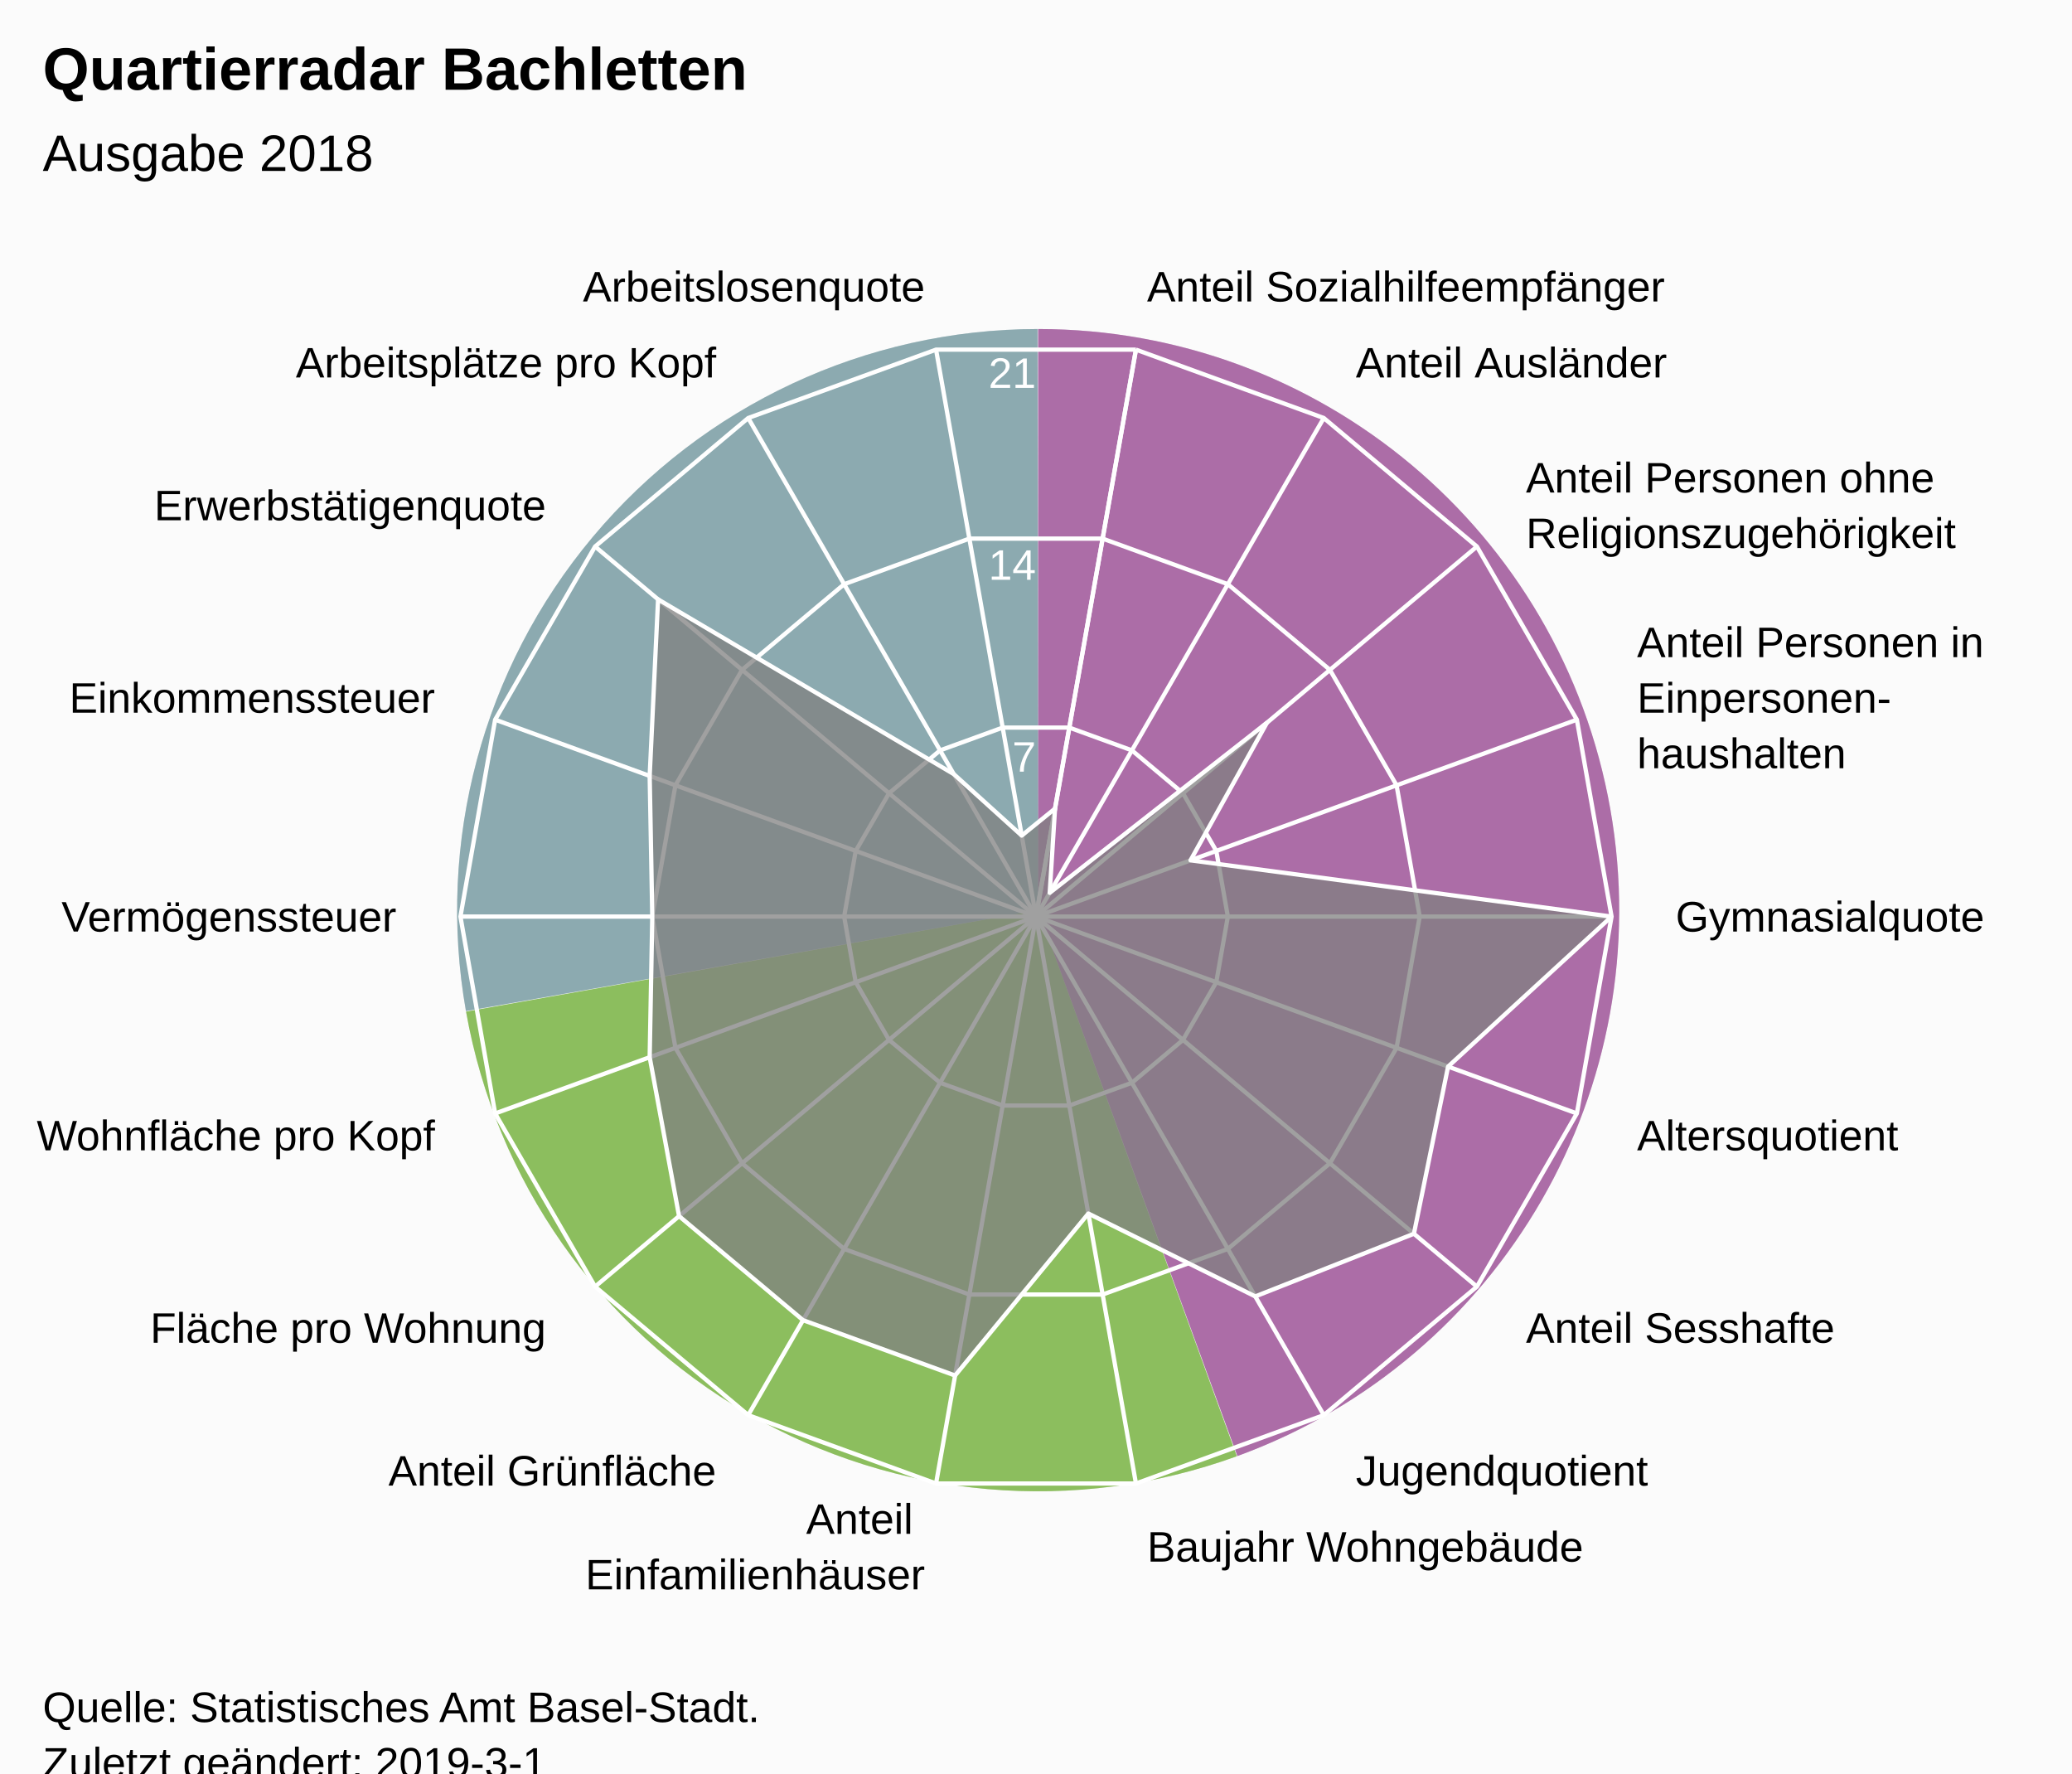
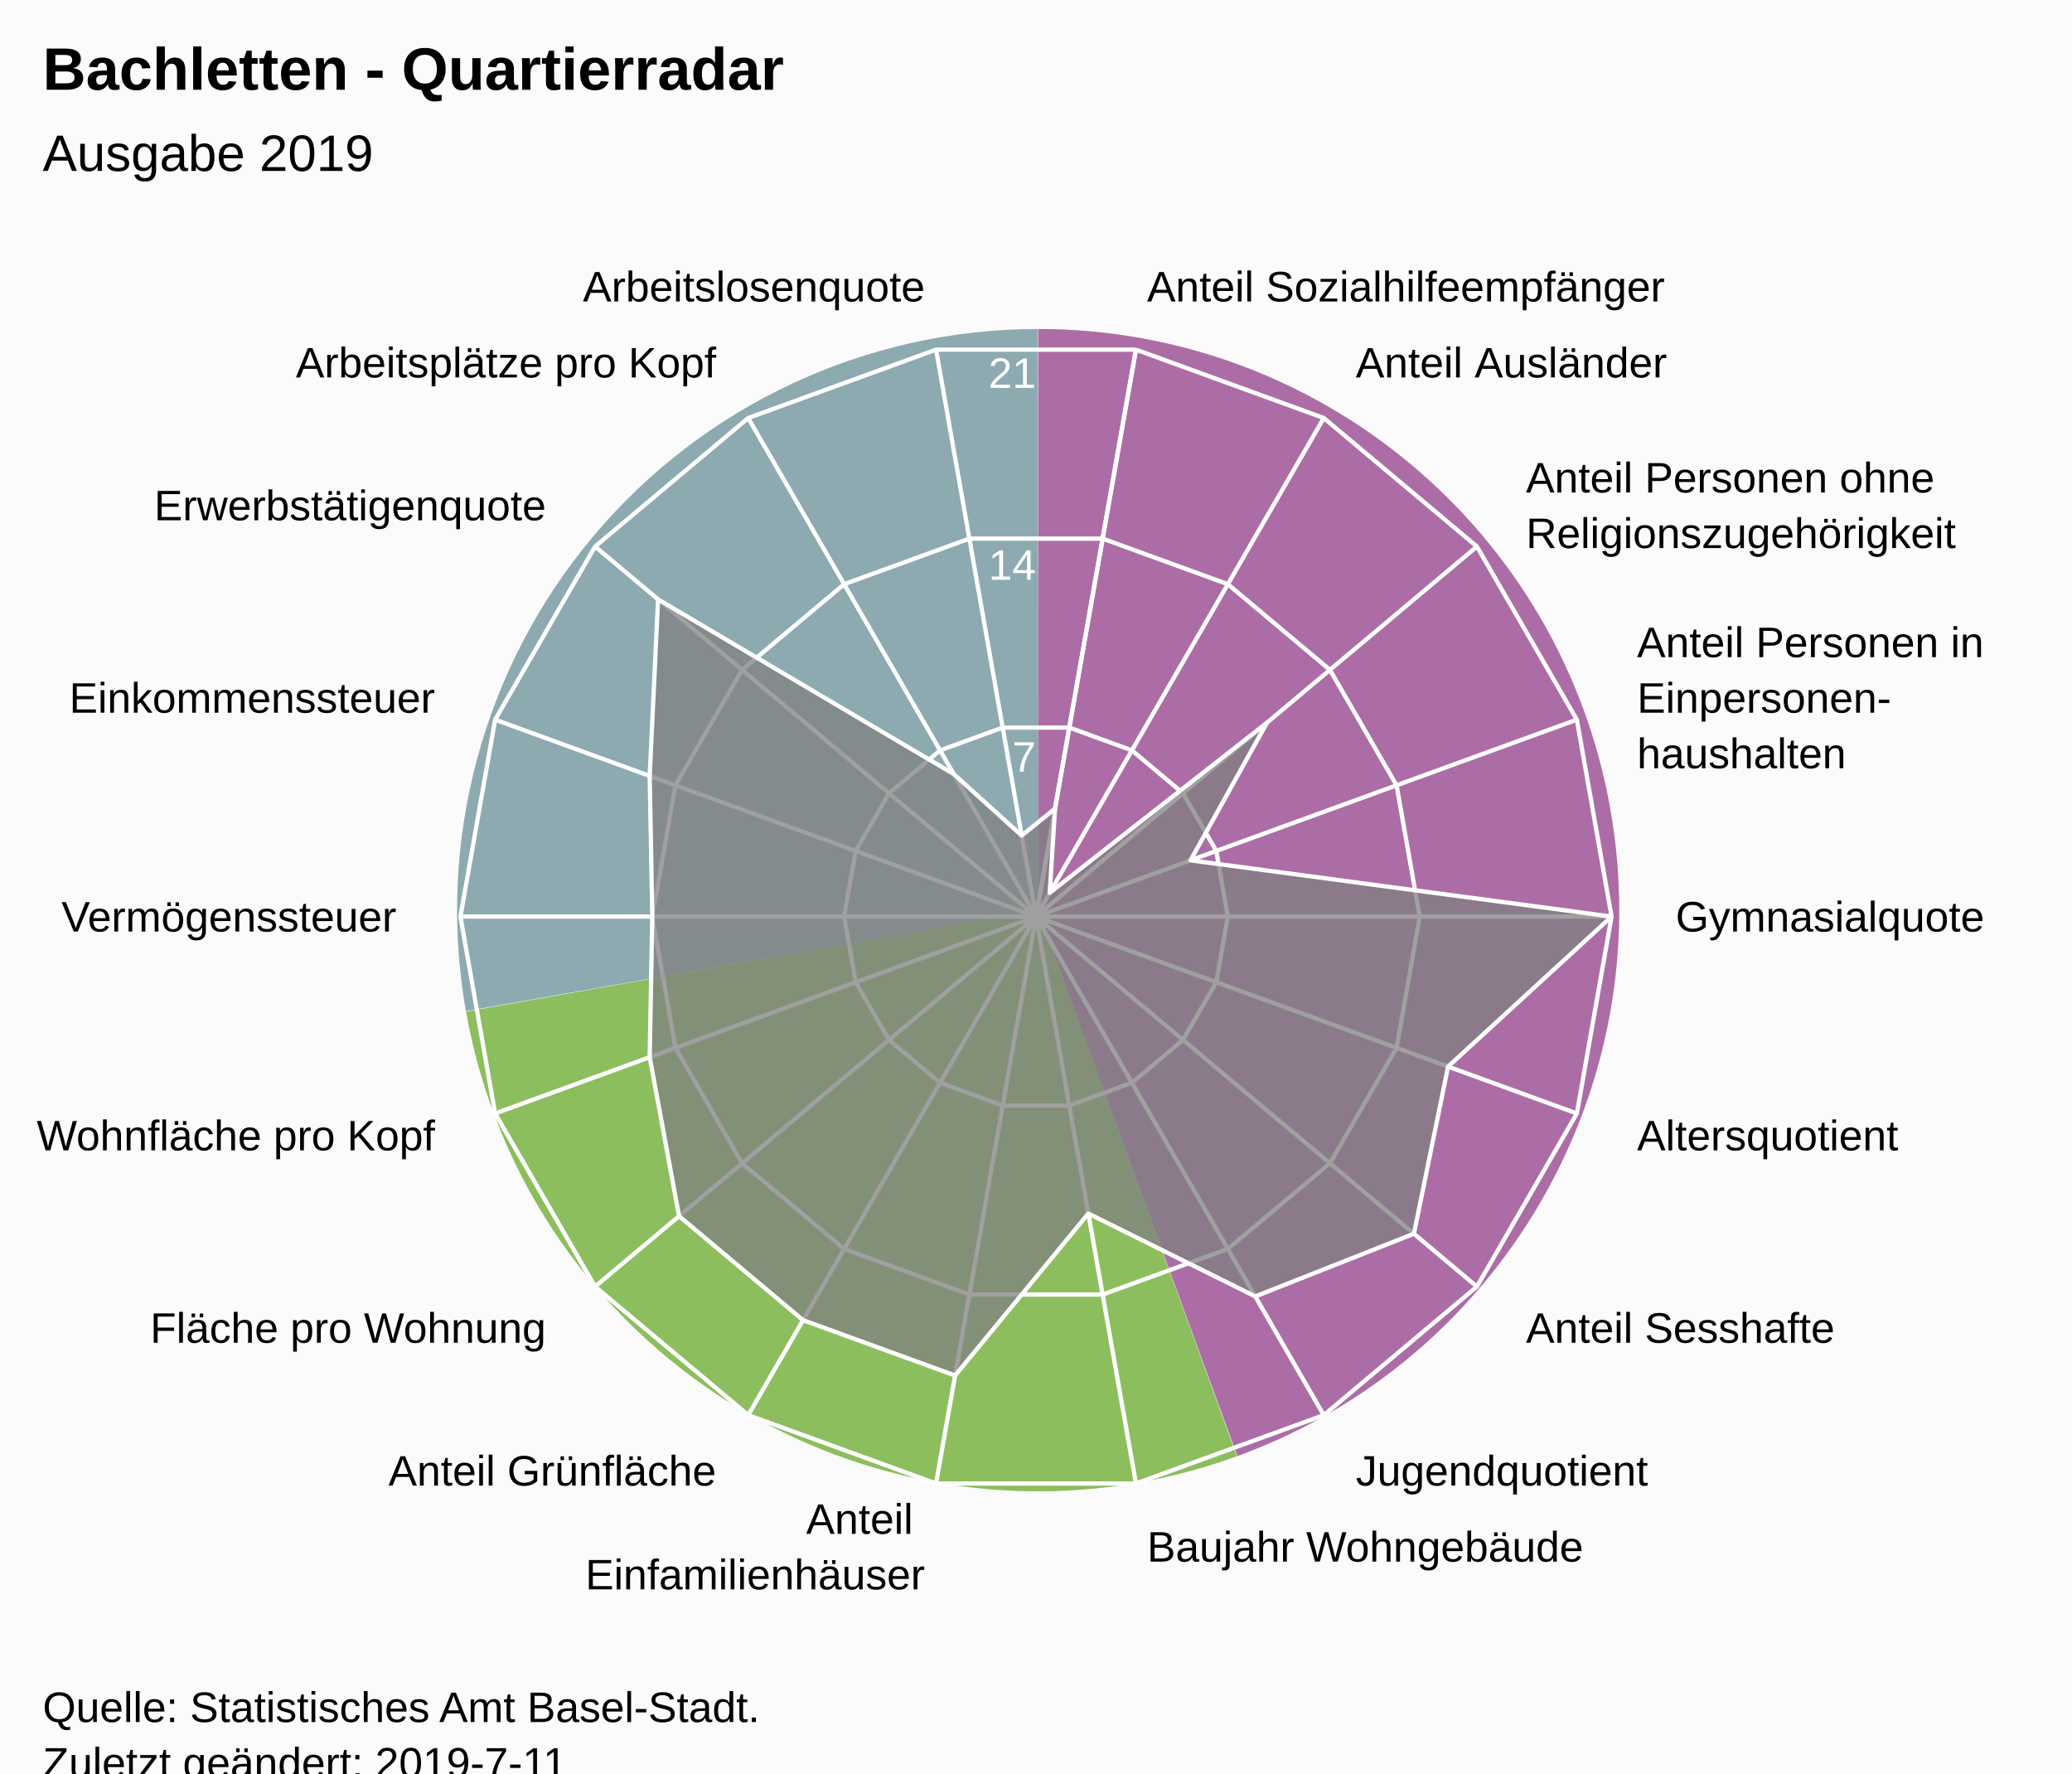
<svg xmlns="http://www.w3.org/2000/svg" version="1.1" class="highcharts-root" style="font-family:Arial;font-size:12px;" viewBox="0 0 485 415">
  <defs>
-     <clipPath id="highcharts-du0hwr2-7">
+     <clipPath id="highcharts-g760hk1-7">
      <rect x="0" y="0" width="465" height="317" fill="none" />
    </clipPath>
-     <clipPath id="highcharts-du0hwr2-9">
+     <clipPath id="highcharts-g760hk1-9">
      <circle cx="232.5" cy="158.5" r="134.725" />
    </clipPath>
  </defs>
  <rect fill="#fbfbfb" class="highcharts-background" x="0" y="0" width="485" height="428" rx="0" ry="0" />
  <rect fill="none" class="highcharts-plot-background" x="10" y="56" width="465" height="317" />
  <path fill="#923F8D" d="M 243 77 A 136 136 0 0 1 289.643 340.752 L 243 213 A 0 0 0 0 0 243 213 Z" fill-opacity="0.5" />
  <path fill="#68AB2B" d="M 289.515 340.798 A 136 136 0 0 1 109.09 236.75 L 243 213 A 0 0 0 0 0 243 213 Z" fill-opacity="0.5" />
  <path fill="#689199" d="M 109.066 236.616 A 136 136 0 0 1 242.864 77 L 243 213 A 0 0 0 0 0 243 213 Z" fill-opacity="0.5" />
  <path fill="#923F8D" d="M 243 77 A 136 136 0 0 1 289.643 340.752 L 243 213 A 0 0 0 0 0 243 213 Z" fill-opacity="0.5" />
  <path fill="#68AB2B" d="M 289.515 340.798 A 136 136 0 0 1 109.09 236.75 L 243 213 A 0 0 0 0 0 243 213 Z" fill-opacity="0.5" />
  <path fill="#689199" d="M 109.066 236.616 A 136 136 0 0 1 242.864 77 L 243 213 A 0 0 0 0 0 243 213 Z" fill-opacity="0.5" />
  <g class="highcharts-pane-group" data-z-index="0" />
  <g class="highcharts-grid highcharts-xaxis-grid " data-z-index="1">
    <path fill="none" stroke="white" stroke-width="1" data-z-index="1" class="highcharts-grid-line" d="M 242.5 214.5 L 265.895 81.822" opacity="1" />
    <path fill="none" stroke="white" stroke-width="1" data-z-index="1" class="highcharts-grid-line" d="M 242.5 214.5 L 309.862 97.825" opacity="1" />
    <path fill="none" stroke="white" stroke-width="1" data-z-index="1" class="highcharts-grid-line" d="M 242.5 214.5 L 345.705 127.9" opacity="1" />
    <path fill="none" stroke="white" stroke-width="1" data-z-index="1" class="highcharts-grid-line" d="M 242.5 214.5 L 369.1 168.421" opacity="1" />
    <path fill="none" stroke="white" stroke-width="1" data-z-index="1" class="highcharts-grid-line" d="M 242.5 214.5 L 377.225 214.5" opacity="1" />
    <path fill="none" stroke="white" stroke-width="1" data-z-index="1" class="highcharts-grid-line" d="M 242.5 214.5 L 369.1 260.579" opacity="1" />
    <path fill="none" stroke="white" stroke-width="1" data-z-index="1" class="highcharts-grid-line" d="M 242.5 214.5 L 345.705 301.1" opacity="1" />
    <path fill="none" stroke="white" stroke-width="1" data-z-index="1" class="highcharts-grid-line" d="M 242.5 214.5 L 309.863 331.175" opacity="1" />
    <path fill="none" stroke="white" stroke-width="1" data-z-index="1" class="highcharts-grid-line" d="M 242.5 214.5 L 265.895 347.178" opacity="1" />
    <path fill="none" stroke="white" stroke-width="1" data-z-index="1" class="highcharts-grid-line" d="M 242.5 214.5 L 219.105 347.178" opacity="1" />
    <path fill="none" stroke="white" stroke-width="1" data-z-index="1" class="highcharts-grid-line" d="M 242.5 214.5 L 175.138 331.175" opacity="1" />
    <path fill="none" stroke="white" stroke-width="1" data-z-index="1" class="highcharts-grid-line" d="M 242.5 214.5 L 139.295 301.1" opacity="1" />
    <path fill="none" stroke="white" stroke-width="1" data-z-index="1" class="highcharts-grid-line" d="M 242.5 214.5 L 115.9 260.579" opacity="1" />
    <path fill="none" stroke="white" stroke-width="1" data-z-index="1" class="highcharts-grid-line" d="M 242.5 214.5 L 107.775 214.5" opacity="1" />
    <path fill="none" stroke="white" stroke-width="1" data-z-index="1" class="highcharts-grid-line" d="M 242.5 214.5 L 115.9 168.421" opacity="1" />
    <path fill="none" stroke="white" stroke-width="1" data-z-index="1" class="highcharts-grid-line" d="M 242.5 214.5 L 139.295 127.9" opacity="1" />
    <path fill="none" stroke="white" stroke-width="1" data-z-index="1" class="highcharts-grid-line" d="M 242.5 214.5 L 175.137 97.825" opacity="1" />
    <path fill="none" stroke="white" stroke-width="1" data-z-index="1" class="highcharts-grid-line" d="M 242.5 214.5 L 219.105 81.822" opacity="1" />
    <path fill="none" stroke="white" stroke-width="1" data-z-index="1" class="highcharts-grid-line" d="M 242.5 214.5 L 265.895 81.822" opacity="1" />
  </g>
  <g class="highcharts-grid highcharts-yaxis-grid " data-z-index="1">
    <path fill="none" stroke="white" stroke-width="1" data-z-index="1" class="highcharts-grid-line" d="M 242.5 214.5 L 242.5 214.5 L 242.5 214.5 L 242.5 214.5 L 242.5 214.5 L 242.5 214.5 L 242.5 214.5 L 242.5 214.5 L 242.5 214.5 L 242.5 214.5 L 242.5 214.5 L 242.5 214.5 L 242.5 214.5 L 242.5 214.5 L 242.5 214.5 L 242.5 214.5 L 242.5 214.5 L 242.5 214.5 L 242.5 214.5 L 242.5 214.5" opacity="1" />
    <path fill="none" stroke="white" stroke-width="1" data-z-index="1" class="highcharts-grid-line" d="M 250.298 170.274 L 250.298 170.274 L 234.702 170.274 L 220.046 175.608 L 208.098 185.633 L 200.3 199.14 L 197.592 214.5 L 200.3 229.86 L 208.098 243.367 L 220.046 253.392 L 234.702 258.726 L 250.298 258.726 L 264.954 253.392 L 276.902 243.367 L 284.7 229.86 L 287.408 214.5 L 284.7 199.14 L 276.902 185.633 L 264.954 175.608 L 250.298 170.274" opacity="1" />
    <path fill="none" stroke="white" stroke-width="1" data-z-index="1" class="highcharts-grid-line" d="M 258.097 126.048 L 258.097 126.048 L 226.903 126.048 L 197.592 136.716 L 173.696 156.767 L 158.1 183.781 L 152.683 214.5 L 158.1 245.219 L 173.696 272.233 L 197.592 292.284 L 226.903 302.952 L 258.097 302.952 L 287.408 292.284 L 311.304 272.233 L 326.9 245.219 L 332.317 214.5 L 326.9 183.781 L 311.304 156.767 L 287.408 136.716 L 258.097 126.048" opacity="1" />
    <path fill="none" stroke="white" stroke-width="1" data-z-index="1" class="highcharts-grid-line" d="M 265.895 81.822 L 265.895 81.822 L 219.105 81.822 L 175.137 97.825 L 139.295 127.9 L 115.9 168.421 L 107.775 214.5 L 115.9 260.579 L 139.295 301.1 L 175.138 331.175 L 219.105 347.178 L 265.895 347.178 L 309.863 331.175 L 345.705 301.1 L 369.1 260.579 L 377.225 214.5 L 369.1 168.421 L 345.705 127.9 L 309.862 97.825 L 265.895 81.822" opacity="1" />
  </g>
  <rect fill="none" class="highcharts-plot-border" data-z-index="1" x="10" y="56" width="465" height="317" />
  <g class="highcharts-axis highcharts-xaxis " data-z-index="2">
    <path fill="none" class="highcharts-axis-line" data-z-index="7" d="M 242.5 79.775 A 134.725 134.725 0 1 1 242.365 79.775 M 242.5 214.5 A 0 0 0 1 0 242.5 214.5 " />
  </g>
  <g class="highcharts-axis highcharts-yaxis " data-z-index="2">
    <path fill="none" class="highcharts-axis-line" data-z-index="7" d="M 242.5 214.5 L 242.5 79.775" />
  </g>
  <g class="highcharts-series-group" data-z-index="3">
-     <g data-z-index="0.1" class="highcharts-series highcharts-series-0 highcharts-area-series " transform="translate(10,56) scale(1 1)" clip-path="url(#highcharts-du0hwr2-9)">
+     <g data-z-index="0.1" class="highcharts-series highcharts-series-0 highcharts-area-series " transform="translate(10,56) scale(1 1)" clip-path="url(#highcharts-g760hk1-9)">
      <path fill="rgb(128,128,128)" fill-opacity="0.75" d="M 236.956 133.228 L 235.708 152.944 L 286.56 113.138 L 268.671 145.335 L 367.225 158.5 L 328.957 193.608 L 320.962 232.728 L 283.824 247.395 L 244.754 227.998 L 213.561 265.906 L 177.968 252.951 L 148.953 228.604 L 142.071 191.413 L 142.683 158.5 L 142.071 125.587 L 144.038 84.272 L 213.254 125.164 L 229.158 139.546 L 236.956 133.228 L 232.5 158.5 L 232.5 158.5 L 232.5 158.5 L 232.5 158.5 L 232.5 158.5 L 232.5 158.5 L 232.5 158.5 L 232.5 158.5 L 232.5 158.5 L 232.5 158.5 L 232.5 158.5 L 232.5 158.5 L 232.5 158.5 L 232.5 158.5 L 232.5 158.5 L 232.5 158.5 L 232.5 158.5 L 232.5 158.5 L 232.5 158.5" class="highcharts-area" data-z-index="0" />
      <path fill="none" d="M 236.956 133.228 L 235.708 152.944 L 286.56 113.138 L 268.671 145.335 L 367.225 158.5 L 328.957 193.608 L 320.962 232.728 L 283.824 247.395 L 244.754 227.998 L 213.561 265.906 L 177.968 252.951 L 148.953 228.604 L 142.071 191.413 L 142.683 158.5 L 142.071 125.587 L 144.038 84.272 L 213.254 125.164 L 229.158 139.546 L 236.956 133.228" class="highcharts-graph" data-z-index="1" stroke="white" stroke-width="1" stroke-linejoin="round" stroke-linecap="round" />
    </g>
    <g data-z-index="0.1" class="highcharts-markers highcharts-series-0 highcharts-area-series " transform="translate(10,56) scale(1 1)" clip-path="none" />
  </g>
  <text x="10" text-anchor="start" class="highcharts-title" data-z-index="4" style="color:#000000;font-size:14px;font-weight:bold;font-family:Arial;fill:#000000;" y="21">
-     <tspan>Quartierradar Bachletten</tspan>
+     <tspan>Bachletten - Quartierradar</tspan>
  </text>
  <text x="10" text-anchor="start" class="highcharts-subtitle" data-z-index="4" style="color:#000000;font-size:12px;font-weight:normal;font-family:Arial;fill:#000000;" y="40">
-     <tspan>Ausgabe 2018</tspan>
+     <tspan>Ausgabe 2019</tspan>
  </text>
  <g class="highcharts-axis-labels highcharts-xaxis-labels " data-z-index="7">
    <text x="268.499" style="color:#000000;cursor:default;font-size:10px;fill:#000000;" transform="translate(0,0)" text-anchor="start" y="70.55" opacity="1">
      <tspan>Anteil Sozialhilfeempfänger</tspan>
    </text>
    <text x="317.362" style="color:#000000;cursor:default;font-size:10px;fill:#000000;" transform="translate(0,0)" text-anchor="start" y="88.334" opacity="1">
      <tspan>Anteil Ausländer</tspan>
    </text>
    <text x="357.196" style="color:#000000;cursor:default;font-size:10px;fill:#000000;" transform="translate(0,0)" text-anchor="start" y="115.259" opacity="1">
      <tspan>Anteil Personen ohne</tspan>
      <tspan dy="13" x="357.196">Religionszugehörigkeit</tspan>
    </text>
    <text x="383.195" style="color:#000000;cursor:default;font-size:10px;fill:#000000;" transform="translate(0,0)" text-anchor="start" y="153.791" opacity="1">
      <tspan>Anteil Personen in</tspan>
      <tspan dy="13" x="383.195">Einpersonen-</tspan>
      <tspan dy="13" x="383.195">haushalten</tspan>
    </text>
    <text x="392.225" style="color:#000000;cursor:default;font-size:10px;fill:#000000;" transform="translate(0,0)" text-anchor="start" y="218" opacity="1">
      <tspan>Gymnasialquote</tspan>
    </text>
    <text x="383.195" style="color:#000000;cursor:default;font-size:10px;fill:#000000;" transform="translate(0,0)" text-anchor="start" y="269.209" opacity="1">
      <tspan>Altersquotient</tspan>
    </text>
    <text x="357.196" style="color:#000000;cursor:default;font-size:10px;fill:#000000;" transform="translate(0,0)" text-anchor="start" y="314.241" opacity="1">
      <tspan>Anteil Sesshafte</tspan>
    </text>
    <text x="317.363" style="color:#000000;cursor:default;font-size:10px;fill:#000000;" transform="translate(0,0)" text-anchor="start" y="347.666" opacity="1">
      <tspan>Jugendquotient</tspan>
    </text>
    <text x="268.499" style="color:#000000;cursor:default;font-size:10px;fill:#000000;" transform="translate(0,0)" text-anchor="start" y="365.45" opacity="1">
      <tspan>Baujahr Wohngebäude</tspan>
    </text>
    <text x="216.501" style="color:#000000;cursor:default;font-size:10px;fill:#000000;" transform="translate(0,0)" text-anchor="end" y="358.95" opacity="1">
      <tspan>Anteil</tspan>
      <tspan dy="13" x="216.501">Einfamilienhäuser</tspan>
    </text>
    <text x="167.638" style="color:#000000;cursor:default;font-size:10px;fill:#000000;" transform="translate(0,0)" text-anchor="end" y="347.666" opacity="1">
      <tspan>Anteil Grünfläche</tspan>
    </text>
    <text x="127.804" style="color:#000000;cursor:default;font-size:10px;fill:#000000;" transform="translate(0,0)" text-anchor="end" y="314.241" opacity="1">
      <tspan>Fläche pro Wohnung</tspan>
    </text>
    <text x="101.805" style="color:#000000;cursor:default;font-size:10px;fill:#000000;" transform="translate(0,0)" text-anchor="end" y="269.209" opacity="1">
      <tspan>Wohnfläche pro Kopf</tspan>
    </text>
    <text x="92.775" style="color:#000000;cursor:default;font-size:10px;fill:#000000;" transform="translate(0,0)" text-anchor="end" y="218" opacity="1">
      <tspan>Vermögenssteuer</tspan>
    </text>
    <text x="101.805" style="color:#000000;cursor:default;font-size:10px;fill:#000000;" transform="translate(0,0)" text-anchor="end" y="166.791" opacity="1">
      <tspan>Einkommenssteuer</tspan>
    </text>
    <text x="127.804" style="color:#000000;cursor:default;font-size:10px;fill:#000000;" transform="translate(0,0)" text-anchor="end" y="121.759" opacity="1">
      <tspan>Erwerbstätigenquote</tspan>
    </text>
    <text x="167.637" style="color:#000000;cursor:default;font-size:10px;fill:#000000;" transform="translate(0,0)" text-anchor="end" y="88.334" opacity="1">
      <tspan>Arbeitsplätze pro Kopf</tspan>
    </text>
    <text x="216.501" style="color:#000000;cursor:default;font-size:10px;fill:#000000;" transform="translate(0,0)" text-anchor="end" y="70.55" opacity="1">
      <tspan>Arbeitslosenquote</tspan>
    </text>
    <text x="0" style="color:#000000;cursor:default;font-size:10px;fill:#000000;" transform="translate(0,0)" text-anchor="middle" y="-9999">18</text>
  </g>
  <g class="highcharts-axis-labels highcharts-yaxis-labels " data-z-index="7">
    <text x="0" style="color:white;cursor:default;font-size:10px;fill:white;" text-anchor="end" transform="translate(0,0)" y="-9999">0</text>
    <text x="242.5" style="color:white;cursor:default;font-size:10px;fill:white;" text-anchor="end" transform="translate(0,0)" y="180.592" opacity="1">7</text>
    <text x="242.5" style="color:white;cursor:default;font-size:10px;fill:white;" text-anchor="end" transform="translate(0,0)" y="135.683" opacity="1">14</text>
    <text x="242.5" style="color:white;cursor:default;font-size:10px;fill:white;" text-anchor="end" transform="translate(0,0)" y="90.775" opacity="1">21</text>
  </g>
  <text x="10" class="highcharts-credits" text-anchor="start" data-z-index="8" style="cursor:default;color:#000000;font-size:10px;fill:#000000;" y="403">
    <tspan>Quelle: Statistisches Amt Basel-Stadt.</tspan>
-     <tspan x="10" dy="13">Zuletzt geändert: 2019-3-1</tspan>
+     <tspan x="10" dy="13">Zuletzt geändert: 2019-7-11</tspan>
  </text>
</svg>
